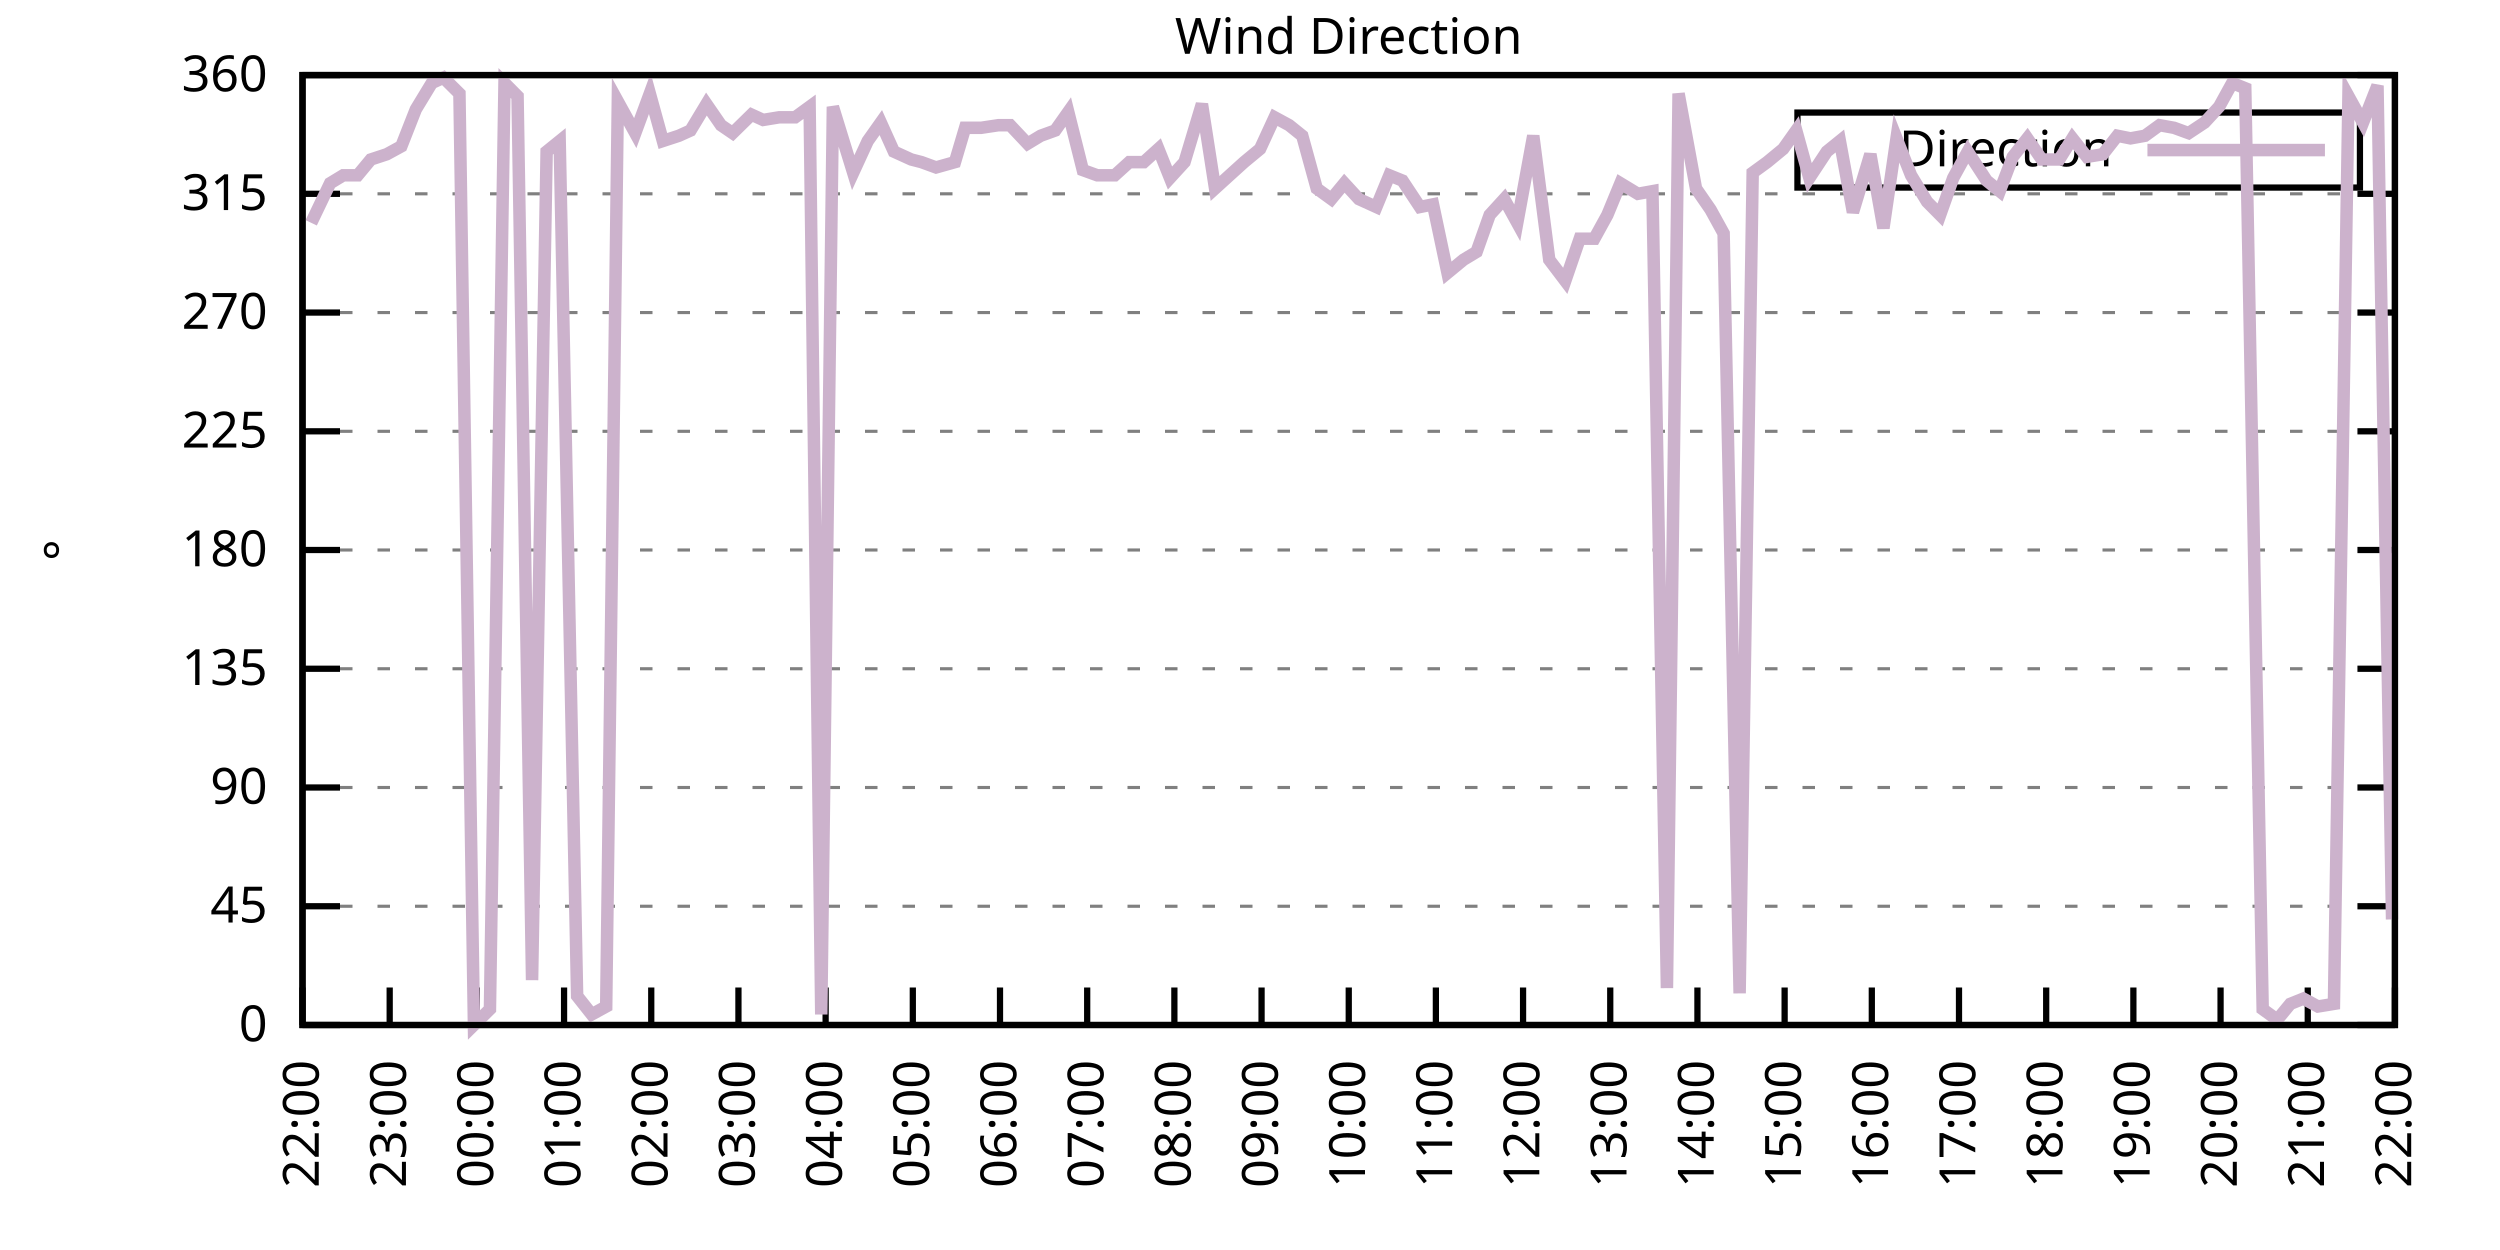
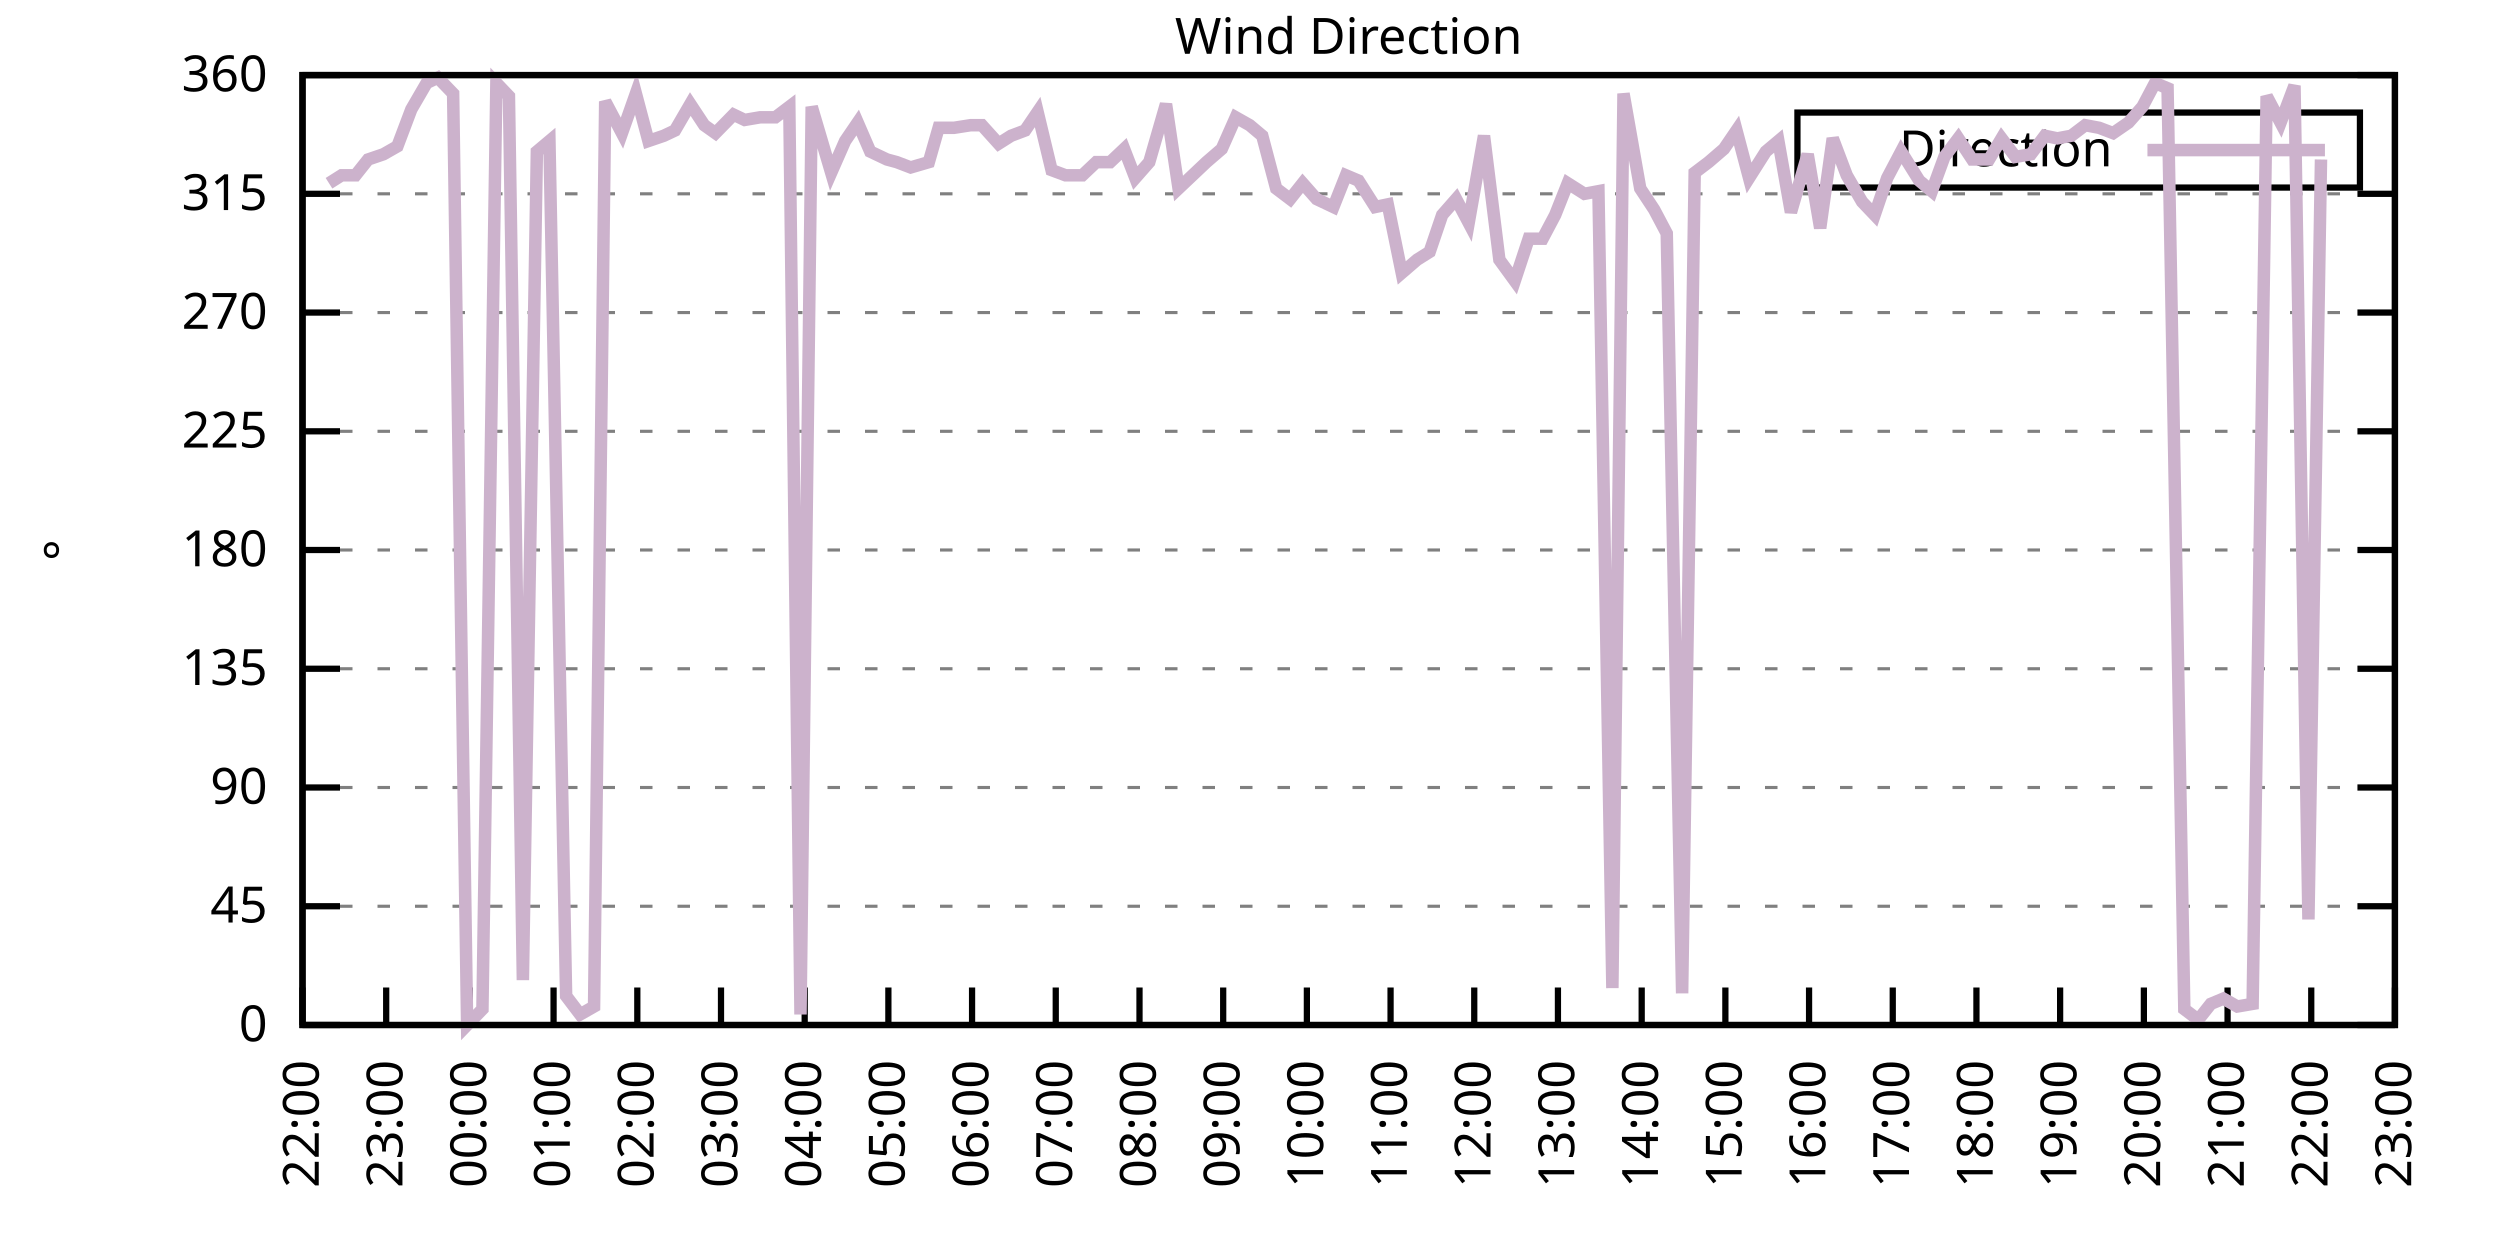
<svg xmlns="http://www.w3.org/2000/svg" xmlns:xlink="http://www.w3.org/1999/xlink" width="400" height="200" viewBox="0 0 400 200">
  <g id="gnuplot_canvas">
    <rect x="0" y="0" width="400" height="200" fill="none" />
    <defs>
      <circle id="gpDot" r="0.5" stroke-width="0.5" stroke="currentColor" />
      <path id="gpPt0" stroke-width="0.333" stroke="currentColor" d="M-1,0 h2 M0,-1 v2" />
      <path id="gpPt1" stroke-width="0.333" stroke="currentColor" d="M-1,-1 L1,1 M1,-1 L-1,1" />
      <path id="gpPt2" stroke-width="0.333" stroke="currentColor" d="M-1,0 L1,0 M0,-1 L0,1 M-1,-1 L1,1 M-1,1 L1,-1" />
      <rect id="gpPt3" stroke-width="0.333" stroke="currentColor" x="-1" y="-1" width="2" height="2" />
      <rect id="gpPt4" stroke-width="0.333" stroke="currentColor" fill="currentColor" x="-1" y="-1" width="2" height="2" />
      <circle id="gpPt5" stroke-width="0.333" stroke="currentColor" cx="0" cy="0" r="1" />
      <use xlink:href="#gpPt5" id="gpPt6" fill="currentColor" stroke="none" />
      <path id="gpPt7" stroke-width="0.333" stroke="currentColor" d="M0,-1.33 L-1.33,0.67 L1.33,0.67 z" />
      <use xlink:href="#gpPt7" id="gpPt8" fill="currentColor" stroke="none" />
      <use xlink:href="#gpPt7" id="gpPt9" stroke="currentColor" transform="rotate(180)" />
      <use xlink:href="#gpPt9" id="gpPt10" fill="currentColor" stroke="none" />
      <use xlink:href="#gpPt3" id="gpPt11" stroke="currentColor" transform="rotate(45)" />
      <use xlink:href="#gpPt11" id="gpPt12" fill="currentColor" stroke="none" />
      <path id="gpPt13" stroke-width="0.333" stroke="currentColor" d="M0,1.330 L1.265,0.411 L0.782,-1.067 L-0.782,-1.076 L-1.265,0.411 z" />
      <use xlink:href="#gpPt13" id="gpPt14" fill="currentColor" stroke="none" />
      <filter id="textbox" filterUnits="objectBoundingBox" x="0" y="0" height="1" width="1">
        <feFlood flood-color="white" flood-opacity="1" result="bgnd" />
        <feComposite in="SourceGraphic" in2="bgnd" operator="atop" />
      </filter>
      <filter id="greybox" filterUnits="objectBoundingBox" x="0" y="0" height="1" width="1">
        <feFlood flood-color="lightgrey" flood-opacity="1" result="grey" />
        <feComposite in="SourceGraphic" in2="grey" operator="atop" />
      </filter>
    </defs>
    <g fill="none" color="white" stroke="currentColor" stroke-width="1.00" stroke-linecap="butt" stroke-linejoin="miter">
</g>
    <g fill="none" color="black" stroke="currentColor" stroke-width="1.00" stroke-linecap="butt" stroke-linejoin="miter">
      <g stroke="none" shape-rendering="crispEdges">
        <polygon fill="rgb(255, 255, 255)" points="48.40,164.00 383.18,164.00 383.18,12.02 48.40,12.02 " />
      </g>
    </g>
    <g fill="none" color="black" stroke="currentColor" stroke-width="1.00" stroke-linecap="butt" stroke-linejoin="miter">
</g>
    <g fill="none" color="black" stroke="black" stroke-width="0.50" stroke-linecap="butt" stroke-linejoin="miter">
</g>
    <g fill="none" color="gray" stroke="currentColor" stroke-width="0.50" stroke-linecap="butt" stroke-linejoin="miter">
      <path stroke="gray" stroke-dasharray="2,4" class="gridline" d="M48.40,164.00 L383.19,164.00  " />
    </g>
    <g fill="none" color="gray" stroke="gray" stroke-width="1.00" stroke-linecap="butt" stroke-linejoin="miter">
</g>
    <g fill="none" color="black" stroke="currentColor" stroke-width="1.00" stroke-linecap="butt" stroke-linejoin="miter">
      <path stroke="black" d="M48.40,164.00 L54.40,164.00 M383.19,164.00 L377.19,164.00  " />
      <g transform="translate(42.80,166.60)" stroke="none" fill="black" font-family="Sans" font-size="8.00" text-anchor="end">
        <text>
          <tspan font-family="Sans"> 0</tspan>
        </text>
      </g>
    </g>
    <g fill="none" color="black" stroke="currentColor" stroke-width="1.00" stroke-linecap="butt" stroke-linejoin="miter">
</g>
    <g fill="none" color="black" stroke="black" stroke-width="0.50" stroke-linecap="butt" stroke-linejoin="miter">
</g>
    <g fill="none" color="gray" stroke="currentColor" stroke-width="0.50" stroke-linecap="butt" stroke-linejoin="miter">
      <path stroke="gray" stroke-dasharray="2,4" class="gridline" d="M48.40,145.00 L383.19,145.00  " />
    </g>
    <g fill="none" color="gray" stroke="gray" stroke-width="1.00" stroke-linecap="butt" stroke-linejoin="miter">
</g>
    <g fill="none" color="black" stroke="currentColor" stroke-width="1.00" stroke-linecap="butt" stroke-linejoin="miter">
      <path stroke="black" d="M48.40,145.00 L54.40,145.00 M383.19,145.00 L377.19,145.00  " />
      <g transform="translate(42.80,147.60)" stroke="none" fill="black" font-family="Sans" font-size="8.00" text-anchor="end">
        <text>
          <tspan font-family="Sans"> 45</tspan>
        </text>
      </g>
    </g>
    <g fill="none" color="black" stroke="currentColor" stroke-width="1.00" stroke-linecap="butt" stroke-linejoin="miter">
</g>
    <g fill="none" color="black" stroke="black" stroke-width="0.50" stroke-linecap="butt" stroke-linejoin="miter">
</g>
    <g fill="none" color="gray" stroke="currentColor" stroke-width="0.50" stroke-linecap="butt" stroke-linejoin="miter">
      <path stroke="gray" stroke-dasharray="2,4" class="gridline" d="M48.40,126.00 L383.19,126.00  " />
    </g>
    <g fill="none" color="gray" stroke="gray" stroke-width="1.00" stroke-linecap="butt" stroke-linejoin="miter">
</g>
    <g fill="none" color="black" stroke="currentColor" stroke-width="1.00" stroke-linecap="butt" stroke-linejoin="miter">
      <path stroke="black" d="M48.40,126.00 L54.40,126.00 M383.19,126.00 L377.19,126.00  " />
      <g transform="translate(42.80,128.60)" stroke="none" fill="black" font-family="Sans" font-size="8.00" text-anchor="end">
        <text>
          <tspan font-family="Sans"> 90</tspan>
        </text>
      </g>
    </g>
    <g fill="none" color="black" stroke="currentColor" stroke-width="1.00" stroke-linecap="butt" stroke-linejoin="miter">
</g>
    <g fill="none" color="black" stroke="black" stroke-width="0.50" stroke-linecap="butt" stroke-linejoin="miter">
</g>
    <g fill="none" color="gray" stroke="currentColor" stroke-width="0.50" stroke-linecap="butt" stroke-linejoin="miter">
      <path stroke="gray" stroke-dasharray="2,4" class="gridline" d="M48.40,107.00 L383.19,107.00  " />
    </g>
    <g fill="none" color="gray" stroke="gray" stroke-width="1.00" stroke-linecap="butt" stroke-linejoin="miter">
</g>
    <g fill="none" color="black" stroke="currentColor" stroke-width="1.00" stroke-linecap="butt" stroke-linejoin="miter">
      <path stroke="black" d="M48.40,107.00 L54.40,107.00 M383.19,107.00 L377.19,107.00  " />
      <g transform="translate(42.80,109.60)" stroke="none" fill="black" font-family="Sans" font-size="8.00" text-anchor="end">
        <text>
          <tspan font-family="Sans"> 135</tspan>
        </text>
      </g>
    </g>
    <g fill="none" color="black" stroke="currentColor" stroke-width="1.00" stroke-linecap="butt" stroke-linejoin="miter">
</g>
    <g fill="none" color="black" stroke="black" stroke-width="0.50" stroke-linecap="butt" stroke-linejoin="miter">
</g>
    <g fill="none" color="gray" stroke="currentColor" stroke-width="0.50" stroke-linecap="butt" stroke-linejoin="miter">
      <path stroke="gray" stroke-dasharray="2,4" class="gridline" d="M48.40,88.00 L383.19,88.00  " />
    </g>
    <g fill="none" color="gray" stroke="gray" stroke-width="1.00" stroke-linecap="butt" stroke-linejoin="miter">
</g>
    <g fill="none" color="black" stroke="currentColor" stroke-width="1.00" stroke-linecap="butt" stroke-linejoin="miter">
      <path stroke="black" d="M48.40,88.00 L54.40,88.00 M383.19,88.00 L377.19,88.00  " />
      <g transform="translate(42.80,90.60)" stroke="none" fill="black" font-family="Sans" font-size="8.00" text-anchor="end">
        <text>
          <tspan font-family="Sans"> 180</tspan>
        </text>
      </g>
    </g>
    <g fill="none" color="black" stroke="currentColor" stroke-width="1.00" stroke-linecap="butt" stroke-linejoin="miter">
</g>
    <g fill="none" color="black" stroke="black" stroke-width="0.50" stroke-linecap="butt" stroke-linejoin="miter">
</g>
    <g fill="none" color="gray" stroke="currentColor" stroke-width="0.50" stroke-linecap="butt" stroke-linejoin="miter">
      <path stroke="gray" stroke-dasharray="2,4" class="gridline" d="M48.40,69.01 L383.19,69.01  " />
    </g>
    <g fill="none" color="gray" stroke="gray" stroke-width="1.00" stroke-linecap="butt" stroke-linejoin="miter">
</g>
    <g fill="none" color="black" stroke="currentColor" stroke-width="1.00" stroke-linecap="butt" stroke-linejoin="miter">
      <path stroke="black" d="M48.40,69.01 L54.40,69.01 M383.19,69.01 L377.19,69.01  " />
      <g transform="translate(42.80,71.61)" stroke="none" fill="black" font-family="Sans" font-size="8.00" text-anchor="end">
        <text>
          <tspan font-family="Sans"> 225</tspan>
        </text>
      </g>
    </g>
    <g fill="none" color="black" stroke="currentColor" stroke-width="1.00" stroke-linecap="butt" stroke-linejoin="miter">
</g>
    <g fill="none" color="black" stroke="black" stroke-width="0.50" stroke-linecap="butt" stroke-linejoin="miter">
</g>
    <g fill="none" color="gray" stroke="currentColor" stroke-width="0.50" stroke-linecap="butt" stroke-linejoin="miter">
      <path stroke="gray" stroke-dasharray="2,4" class="gridline" d="M48.40,50.01 L383.19,50.01  " />
    </g>
    <g fill="none" color="gray" stroke="gray" stroke-width="1.00" stroke-linecap="butt" stroke-linejoin="miter">
</g>
    <g fill="none" color="black" stroke="currentColor" stroke-width="1.00" stroke-linecap="butt" stroke-linejoin="miter">
      <path stroke="black" d="M48.40,50.01 L54.40,50.01 M383.19,50.01 L377.19,50.01  " />
      <g transform="translate(42.80,52.61)" stroke="none" fill="black" font-family="Sans" font-size="8.00" text-anchor="end">
        <text>
          <tspan font-family="Sans"> 270</tspan>
        </text>
      </g>
    </g>
    <g fill="none" color="black" stroke="currentColor" stroke-width="1.00" stroke-linecap="butt" stroke-linejoin="miter">
</g>
    <g fill="none" color="black" stroke="black" stroke-width="0.50" stroke-linecap="butt" stroke-linejoin="miter">
</g>
    <g fill="none" color="gray" stroke="currentColor" stroke-width="0.50" stroke-linecap="butt" stroke-linejoin="miter">
      <path stroke="gray" stroke-dasharray="2,4" class="gridline" d="M48.40,31.01 L383.19,31.01  " />
    </g>
    <g fill="none" color="gray" stroke="gray" stroke-width="1.00" stroke-linecap="butt" stroke-linejoin="miter">
</g>
    <g fill="none" color="black" stroke="currentColor" stroke-width="1.00" stroke-linecap="butt" stroke-linejoin="miter">
      <path stroke="black" d="M48.40,31.01 L54.40,31.01 M383.19,31.01 L377.19,31.01  " />
      <g transform="translate(42.80,33.61)" stroke="none" fill="black" font-family="Sans" font-size="8.00" text-anchor="end">
        <text>
          <tspan font-family="Sans"> 315</tspan>
        </text>
      </g>
    </g>
    <g fill="none" color="black" stroke="currentColor" stroke-width="1.00" stroke-linecap="butt" stroke-linejoin="miter">
</g>
    <g fill="none" color="black" stroke="black" stroke-width="0.50" stroke-linecap="butt" stroke-linejoin="miter">
</g>
    <g fill="none" color="gray" stroke="currentColor" stroke-width="0.50" stroke-linecap="butt" stroke-linejoin="miter">
      <path stroke="gray" stroke-dasharray="2,4" class="gridline" d="M48.40,12.01 L383.19,12.01  " />
    </g>
    <g fill="none" color="gray" stroke="gray" stroke-width="1.00" stroke-linecap="butt" stroke-linejoin="miter">
</g>
    <g fill="none" color="black" stroke="currentColor" stroke-width="1.00" stroke-linecap="butt" stroke-linejoin="miter">
      <path stroke="black" d="M48.40,12.01 L54.40,12.01 M383.19,12.01 L377.19,12.01  " />
      <g transform="translate(42.80,14.61)" stroke="none" fill="black" font-family="Sans" font-size="8.00" text-anchor="end">
        <text>
          <tspan font-family="Sans"> 360</tspan>
        </text>
      </g>
    </g>
    <g fill="none" color="black" stroke="currentColor" stroke-width="1.00" stroke-linecap="butt" stroke-linejoin="miter">
      <path stroke="black" d="M48.40,164.00 L48.40,158.00  " />
      <g transform="translate(51.00,169.60) rotate(270.00)" stroke="none" fill="black" font-family="Sans" font-size="8.00" text-anchor="end">
        <text>
          <tspan font-family="Sans">22:00</tspan>
        </text>
      </g>
    </g>
    <g fill="none" color="black" stroke="currentColor" stroke-width="1.00" stroke-linecap="butt" stroke-linejoin="miter">
-       <path stroke="black" d="M62.35,164.00 L62.35,158.00  " />
-       <g transform="translate(64.95,169.60) rotate(270.00)" stroke="none" fill="black" font-family="Sans" font-size="8.00" text-anchor="end">
+       <path stroke="black" d="M61.79,164.00 L61.79,158.00  " />
+       <g transform="translate(64.39,169.60) rotate(270.00)" stroke="none" fill="black" font-family="Sans" font-size="8.00" text-anchor="end">
        <text>
          <tspan font-family="Sans">23:00</tspan>
        </text>
      </g>
    </g>
    <g fill="none" color="black" stroke="currentColor" stroke-width="1.00" stroke-linecap="butt" stroke-linejoin="miter">
-       <path stroke="black" d="M76.30,164.00 L76.30,158.00  " />
-       <g transform="translate(78.90,169.60) rotate(270.00)" stroke="none" fill="black" font-family="Sans" font-size="8.00" text-anchor="end">
+       <path stroke="black" d="M75.18,164.00 L75.18,158.00  " />
+       <g transform="translate(77.78,169.60) rotate(270.00)" stroke="none" fill="black" font-family="Sans" font-size="8.00" text-anchor="end">
        <text>
          <tspan font-family="Sans">00:00</tspan>
        </text>
      </g>
    </g>
    <g fill="none" color="black" stroke="currentColor" stroke-width="1.00" stroke-linecap="butt" stroke-linejoin="miter">
-       <path stroke="black" d="M90.25,164.00 L90.25,158.00  " />
-       <g transform="translate(92.85,169.60) rotate(270.00)" stroke="none" fill="black" font-family="Sans" font-size="8.00" text-anchor="end">
+       <path stroke="black" d="M88.57,164.00 L88.57,158.00  " />
+       <g transform="translate(91.17,169.60) rotate(270.00)" stroke="none" fill="black" font-family="Sans" font-size="8.00" text-anchor="end">
        <text>
          <tspan font-family="Sans">01:00</tspan>
        </text>
      </g>
    </g>
    <g fill="none" color="black" stroke="currentColor" stroke-width="1.00" stroke-linecap="butt" stroke-linejoin="miter">
-       <path stroke="black" d="M104.20,164.00 L104.20,158.00  " />
-       <g transform="translate(106.80,169.60) rotate(270.00)" stroke="none" fill="black" font-family="Sans" font-size="8.00" text-anchor="end">
+       <path stroke="black" d="M101.97,164.00 L101.97,158.00  " />
+       <g transform="translate(104.57,169.60) rotate(270.00)" stroke="none" fill="black" font-family="Sans" font-size="8.00" text-anchor="end">
        <text>
          <tspan font-family="Sans">02:00</tspan>
        </text>
      </g>
    </g>
    <g fill="none" color="black" stroke="currentColor" stroke-width="1.00" stroke-linecap="butt" stroke-linejoin="miter">
-       <path stroke="black" d="M118.15,164.00 L118.15,158.00  " />
-       <g transform="translate(120.75,169.60) rotate(270.00)" stroke="none" fill="black" font-family="Sans" font-size="8.00" text-anchor="end">
+       <path stroke="black" d="M115.36,164.00 L115.36,158.00  " />
+       <g transform="translate(117.96,169.60) rotate(270.00)" stroke="none" fill="black" font-family="Sans" font-size="8.00" text-anchor="end">
        <text>
          <tspan font-family="Sans">03:00</tspan>
        </text>
      </g>
    </g>
    <g fill="none" color="black" stroke="currentColor" stroke-width="1.00" stroke-linecap="butt" stroke-linejoin="miter">
-       <path stroke="black" d="M132.10,164.00 L132.10,158.00  " />
-       <g transform="translate(134.70,169.60) rotate(270.00)" stroke="none" fill="black" font-family="Sans" font-size="8.00" text-anchor="end">
+       <path stroke="black" d="M128.75,164.00 L128.75,158.00  " />
+       <g transform="translate(131.35,169.60) rotate(270.00)" stroke="none" fill="black" font-family="Sans" font-size="8.00" text-anchor="end">
        <text>
          <tspan font-family="Sans">04:00</tspan>
        </text>
      </g>
    </g>
    <g fill="none" color="black" stroke="currentColor" stroke-width="1.00" stroke-linecap="butt" stroke-linejoin="miter">
-       <path stroke="black" d="M146.05,164.00 L146.05,158.00  " />
-       <g transform="translate(148.65,169.60) rotate(270.00)" stroke="none" fill="black" font-family="Sans" font-size="8.00" text-anchor="end">
+       <path stroke="black" d="M142.14,164.00 L142.14,158.00  " />
+       <g transform="translate(144.74,169.60) rotate(270.00)" stroke="none" fill="black" font-family="Sans" font-size="8.00" text-anchor="end">
        <text>
          <tspan font-family="Sans">05:00</tspan>
        </text>
      </g>
    </g>
    <g fill="none" color="black" stroke="currentColor" stroke-width="1.00" stroke-linecap="butt" stroke-linejoin="miter">
-       <path stroke="black" d="M160.00,164.00 L160.00,158.00  " />
-       <g transform="translate(162.60,169.60) rotate(270.00)" stroke="none" fill="black" font-family="Sans" font-size="8.00" text-anchor="end">
+       <path stroke="black" d="M155.53,164.00 L155.53,158.00  " />
+       <g transform="translate(158.13,169.60) rotate(270.00)" stroke="none" fill="black" font-family="Sans" font-size="8.00" text-anchor="end">
        <text>
          <tspan font-family="Sans">06:00</tspan>
        </text>
      </g>
    </g>
    <g fill="none" color="black" stroke="currentColor" stroke-width="1.00" stroke-linecap="butt" stroke-linejoin="miter">
-       <path stroke="black" d="M173.95,164.00 L173.95,158.00  " />
-       <g transform="translate(176.55,169.60) rotate(270.00)" stroke="none" fill="black" font-family="Sans" font-size="8.00" text-anchor="end">
+       <path stroke="black" d="M168.92,164.00 L168.92,158.00  " />
+       <g transform="translate(171.52,169.60) rotate(270.00)" stroke="none" fill="black" font-family="Sans" font-size="8.00" text-anchor="end">
        <text>
          <tspan font-family="Sans">07:00</tspan>
        </text>
      </g>
    </g>
    <g fill="none" color="black" stroke="currentColor" stroke-width="1.00" stroke-linecap="butt" stroke-linejoin="miter">
-       <path stroke="black" d="M187.90,164.00 L187.90,158.00  " />
-       <g transform="translate(190.50,169.60) rotate(270.00)" stroke="none" fill="black" font-family="Sans" font-size="8.00" text-anchor="end">
+       <path stroke="black" d="M182.32,164.00 L182.32,158.00  " />
+       <g transform="translate(184.92,169.60) rotate(270.00)" stroke="none" fill="black" font-family="Sans" font-size="8.00" text-anchor="end">
        <text>
          <tspan font-family="Sans">08:00</tspan>
        </text>
      </g>
    </g>
    <g fill="none" color="black" stroke="currentColor" stroke-width="1.00" stroke-linecap="butt" stroke-linejoin="miter">
-       <path stroke="black" d="M201.85,164.00 L201.85,158.00  " />
-       <g transform="translate(204.45,169.60) rotate(270.00)" stroke="none" fill="black" font-family="Sans" font-size="8.00" text-anchor="end">
+       <path stroke="black" d="M195.71,164.00 L195.71,158.00  " />
+       <g transform="translate(198.31,169.60) rotate(270.00)" stroke="none" fill="black" font-family="Sans" font-size="8.00" text-anchor="end">
        <text>
          <tspan font-family="Sans">09:00</tspan>
        </text>
      </g>
    </g>
    <g fill="none" color="black" stroke="currentColor" stroke-width="1.00" stroke-linecap="butt" stroke-linejoin="miter">
-       <path stroke="black" d="M215.80,164.00 L215.80,158.00  " />
-       <g transform="translate(218.40,169.60) rotate(270.00)" stroke="none" fill="black" font-family="Sans" font-size="8.00" text-anchor="end">
+       <path stroke="black" d="M209.10,164.00 L209.10,158.00  " />
+       <g transform="translate(211.70,169.60) rotate(270.00)" stroke="none" fill="black" font-family="Sans" font-size="8.00" text-anchor="end">
        <text>
          <tspan font-family="Sans">10:00</tspan>
        </text>
      </g>
    </g>
    <g fill="none" color="black" stroke="currentColor" stroke-width="1.00" stroke-linecap="butt" stroke-linejoin="miter">
-       <path stroke="black" d="M229.74,164.00 L229.74,158.00  " />
-       <g transform="translate(232.34,169.60) rotate(270.00)" stroke="none" fill="black" font-family="Sans" font-size="8.00" text-anchor="end">
+       <path stroke="black" d="M222.49,164.00 L222.49,158.00  " />
+       <g transform="translate(225.09,169.60) rotate(270.00)" stroke="none" fill="black" font-family="Sans" font-size="8.00" text-anchor="end">
        <text>
          <tspan font-family="Sans">11:00</tspan>
        </text>
      </g>
    </g>
    <g fill="none" color="black" stroke="currentColor" stroke-width="1.00" stroke-linecap="butt" stroke-linejoin="miter">
-       <path stroke="black" d="M243.69,164.00 L243.69,158.00  " />
-       <g transform="translate(246.29,169.60) rotate(270.00)" stroke="none" fill="black" font-family="Sans" font-size="8.00" text-anchor="end">
+       <path stroke="black" d="M235.88,164.00 L235.88,158.00  " />
+       <g transform="translate(238.48,169.60) rotate(270.00)" stroke="none" fill="black" font-family="Sans" font-size="8.00" text-anchor="end">
        <text>
          <tspan font-family="Sans">12:00</tspan>
        </text>
      </g>
    </g>
    <g fill="none" color="black" stroke="currentColor" stroke-width="1.00" stroke-linecap="butt" stroke-linejoin="miter">
-       <path stroke="black" d="M257.64,164.00 L257.64,158.00  " />
-       <g transform="translate(260.24,169.60) rotate(270.00)" stroke="none" fill="black" font-family="Sans" font-size="8.00" text-anchor="end">
+       <path stroke="black" d="M249.27,164.00 L249.27,158.00  " />
+       <g transform="translate(251.87,169.60) rotate(270.00)" stroke="none" fill="black" font-family="Sans" font-size="8.00" text-anchor="end">
        <text>
          <tspan font-family="Sans">13:00</tspan>
        </text>
      </g>
    </g>
    <g fill="none" color="black" stroke="currentColor" stroke-width="1.00" stroke-linecap="butt" stroke-linejoin="miter">
-       <path stroke="black" d="M271.59,164.00 L271.59,158.00  " />
-       <g transform="translate(274.19,169.60) rotate(270.00)" stroke="none" fill="black" font-family="Sans" font-size="8.00" text-anchor="end">
+       <path stroke="black" d="M262.67,164.00 L262.67,158.00  " />
+       <g transform="translate(265.27,169.60) rotate(270.00)" stroke="none" fill="black" font-family="Sans" font-size="8.00" text-anchor="end">
        <text>
          <tspan font-family="Sans">14:00</tspan>
        </text>
      </g>
    </g>
    <g fill="none" color="black" stroke="currentColor" stroke-width="1.00" stroke-linecap="butt" stroke-linejoin="miter">
-       <path stroke="black" d="M285.54,164.00 L285.54,158.00  " />
-       <g transform="translate(288.14,169.60) rotate(270.00)" stroke="none" fill="black" font-family="Sans" font-size="8.00" text-anchor="end">
+       <path stroke="black" d="M276.06,164.00 L276.06,158.00  " />
+       <g transform="translate(278.66,169.60) rotate(270.00)" stroke="none" fill="black" font-family="Sans" font-size="8.00" text-anchor="end">
        <text>
          <tspan font-family="Sans">15:00</tspan>
        </text>
      </g>
    </g>
    <g fill="none" color="black" stroke="currentColor" stroke-width="1.00" stroke-linecap="butt" stroke-linejoin="miter">
-       <path stroke="black" d="M299.49,164.00 L299.49,158.00  " />
-       <g transform="translate(302.09,169.60) rotate(270.00)" stroke="none" fill="black" font-family="Sans" font-size="8.00" text-anchor="end">
+       <path stroke="black" d="M289.45,164.00 L289.45,158.00  " />
+       <g transform="translate(292.05,169.60) rotate(270.00)" stroke="none" fill="black" font-family="Sans" font-size="8.00" text-anchor="end">
        <text>
          <tspan font-family="Sans">16:00</tspan>
        </text>
      </g>
    </g>
    <g fill="none" color="black" stroke="currentColor" stroke-width="1.00" stroke-linecap="butt" stroke-linejoin="miter">
-       <path stroke="black" d="M313.44,164.00 L313.44,158.00  " />
-       <g transform="translate(316.04,169.60) rotate(270.00)" stroke="none" fill="black" font-family="Sans" font-size="8.00" text-anchor="end">
+       <path stroke="black" d="M302.84,164.00 L302.84,158.00  " />
+       <g transform="translate(305.44,169.60) rotate(270.00)" stroke="none" fill="black" font-family="Sans" font-size="8.00" text-anchor="end">
        <text>
          <tspan font-family="Sans">17:00</tspan>
        </text>
      </g>
    </g>
    <g fill="none" color="black" stroke="currentColor" stroke-width="1.00" stroke-linecap="butt" stroke-linejoin="miter">
-       <path stroke="black" d="M327.39,164.00 L327.39,158.00  " />
-       <g transform="translate(329.99,169.60) rotate(270.00)" stroke="none" fill="black" font-family="Sans" font-size="8.00" text-anchor="end">
+       <path stroke="black" d="M316.23,164.00 L316.23,158.00  " />
+       <g transform="translate(318.83,169.60) rotate(270.00)" stroke="none" fill="black" font-family="Sans" font-size="8.00" text-anchor="end">
        <text>
          <tspan font-family="Sans">18:00</tspan>
        </text>
      </g>
    </g>
    <g fill="none" color="black" stroke="currentColor" stroke-width="1.00" stroke-linecap="butt" stroke-linejoin="miter">
-       <path stroke="black" d="M341.34,164.00 L341.34,158.00  " />
-       <g transform="translate(343.94,169.60) rotate(270.00)" stroke="none" fill="black" font-family="Sans" font-size="8.00" text-anchor="end">
+       <path stroke="black" d="M329.62,164.00 L329.62,158.00  " />
+       <g transform="translate(332.22,169.60) rotate(270.00)" stroke="none" fill="black" font-family="Sans" font-size="8.00" text-anchor="end">
        <text>
          <tspan font-family="Sans">19:00</tspan>
        </text>
      </g>
    </g>
    <g fill="none" color="black" stroke="currentColor" stroke-width="1.00" stroke-linecap="butt" stroke-linejoin="miter">
-       <path stroke="black" d="M355.29,164.00 L355.29,158.00  " />
-       <g transform="translate(357.89,169.60) rotate(270.00)" stroke="none" fill="black" font-family="Sans" font-size="8.00" text-anchor="end">
+       <path stroke="black" d="M343.02,164.00 L343.02,158.00  " />
+       <g transform="translate(345.62,169.60) rotate(270.00)" stroke="none" fill="black" font-family="Sans" font-size="8.00" text-anchor="end">
        <text>
          <tspan font-family="Sans">20:00</tspan>
        </text>
      </g>
    </g>
    <g fill="none" color="black" stroke="currentColor" stroke-width="1.00" stroke-linecap="butt" stroke-linejoin="miter">
-       <path stroke="black" d="M369.24,164.00 L369.24,158.00  " />
-       <g transform="translate(371.84,169.60) rotate(270.00)" stroke="none" fill="black" font-family="Sans" font-size="8.00" text-anchor="end">
+       <path stroke="black" d="M356.41,164.00 L356.41,158.00  " />
+       <g transform="translate(359.01,169.60) rotate(270.00)" stroke="none" fill="black" font-family="Sans" font-size="8.00" text-anchor="end">
        <text>
          <tspan font-family="Sans">21:00</tspan>
+         </text>
+       </g>
+     </g>
+     <g fill="none" color="black" stroke="currentColor" stroke-width="1.00" stroke-linecap="butt" stroke-linejoin="miter">
+       <path stroke="black" d="M369.80,164.00 L369.80,158.00  " />
+       <g transform="translate(372.40,169.60) rotate(270.00)" stroke="none" fill="black" font-family="Sans" font-size="8.00" text-anchor="end">
+         <text>
+           <tspan font-family="Sans">22:00</tspan>
        </text>
      </g>
    </g>
    <g fill="none" color="black" stroke="currentColor" stroke-width="1.00" stroke-linecap="butt" stroke-linejoin="miter">
      <path stroke="black" d="M383.19,164.00 L383.19,158.00  " />
      <g transform="translate(385.79,169.60) rotate(270.00)" stroke="none" fill="black" font-family="Sans" font-size="8.00" text-anchor="end">
        <text>
-           <tspan font-family="Sans">22:00</tspan>
+           <tspan font-family="Sans">23:00</tspan>
        </text>
      </g>
    </g>
    <g fill="none" color="black" stroke="currentColor" stroke-width="1.00" stroke-linecap="butt" stroke-linejoin="miter">
</g>
    <g fill="none" color="black" stroke="currentColor" stroke-width="1.00" stroke-linecap="butt" stroke-linejoin="miter">
      <path stroke="black" d="M48.40,12.01 L48.40,164.00 L383.19,164.00 L383.19,12.01 L48.40,12.01 Z  " />
    </g>
    <g fill="none" color="black" stroke="currentColor" stroke-width="1.00" stroke-linecap="butt" stroke-linejoin="miter">
</g>
    <g fill="none" color="black" stroke="currentColor" stroke-width="1.00" stroke-linecap="butt" stroke-linejoin="miter">
      <path stroke="black" d="M287.59,30.01 L287.59,18.01 L377.59,18.01 L377.59,30.01 L287.59,30.01 Z  " />
    </g>
    <g id="Wind_direction_plot_1">
      <g fill="none" color="white" stroke="black" stroke-width="2.00" stroke-linecap="butt" stroke-linejoin="miter">
</g>
      <g fill="none" color="black" stroke="currentColor" stroke-width="2.00" stroke-linecap="butt" stroke-linejoin="miter">
        <g transform="translate(337.99,26.61)" stroke="none" fill="black" font-family="Sans" font-size="8.00" text-anchor="end">
          <text>
            <tspan font-family="Sans">Direction</tspan>
          </text>
        </g>
      </g>
      <g fill="none" color="black" stroke="currentColor" stroke-width="2.00" stroke-linecap="butt" stroke-linejoin="miter">
-         <path stroke="rgb(204, 178, 204)" d="M343.59,24.01 L371.99,24.01 M49.79,35.65 L52.82,29.32 L54.91,28.05 L57.23,28.05 L59.33,25.52 L61.88,24.68   L64.21,23.41 L66.53,17.50 L69.09,13.28 L70.95,12.43 L73.51,14.97 L75.83,164.00 L78.39,161.47 L80.72,13.28   L82.81,15.39 L85.13,156.82 L87.46,24.25 L89.55,22.56 L92.34,159.36 L94.67,162.31 L96.99,161.04 L98.85,16.23   L101.64,21.30 L103.97,14.97 L106.06,22.56 L108.62,21.72 L110.48,20.88 L113.03,16.65 L115.36,20.03 L117.22,21.30   L120.24,18.34 L122.10,19.19 L124.66,18.77 L127.22,18.77 L129.54,17.08 L131.40,162.31 L133.26,17.08 L136.51,27.63   L138.84,22.56 L140.93,19.61 L143.02,24.25 L145.81,25.52 L147.44,25.94 L149.77,26.79 L152.79,25.94 L154.42,20.45   L156.97,20.45 L159.76,20.03 L161.62,20.03 L164.41,22.99 L166.51,21.72 L168.83,20.88 L170.92,17.92 L173.25,27.21   L175.57,28.05 L178.36,28.05 L180.69,25.94 L183.01,25.94 L185.34,23.83 L187.20,28.48 L189.52,25.94 L192.31,16.65   L194.41,30.16 L196.73,28.05 L199.06,25.94 L201.61,23.83 L203.94,18.77 L206.26,20.03 L208.36,21.72 L210.68,30.16   L213.01,31.85 L215.10,29.32 L217.42,31.85 L220.21,33.12 L222.30,28.05 L224.40,28.90 L227.19,33.12 L229.28,32.70   L231.60,43.67 L234.16,41.56 L236.25,40.30 L238.35,34.39 L240.67,31.85 L242.76,35.65 L245.32,21.72 L247.88,41.56   L250.44,44.94 L252.76,38.19 L255.09,38.19 L257.18,34.39 L259.27,29.32 L262.06,31.01 L264.39,30.59 L266.71,158.09   L268.57,14.97 L271.36,30.16 L273.69,33.54 L275.78,37.34 L278.34,158.93 L280.43,27.63 L282.75,25.94 L285.31,23.83   L287.40,20.88 L289.50,28.48 L292.29,24.25 L294.38,22.56 L296.47,33.96 L299.26,24.68 L301.35,36.50 L303.44,22.14   L305.77,28.05 L308.33,32.28 L310.42,34.39 L312.51,28.48 L314.84,24.25 L317.86,28.90 L319.95,30.59 L322.04,25.10   L324.37,22.14 L326.69,25.52 L329.48,25.52 L331.58,22.14 L333.90,25.10 L336.46,24.68 L338.78,21.72 L340.88,22.14   L343.20,21.72 L345.53,20.03 L347.85,20.45 L350.18,21.30 L352.73,19.61 L355.06,17.08 L357.15,13.28 L359.24,14.12   L362.03,161.47 L364.36,163.16 L366.45,160.62 L368.54,159.78 L370.87,161.04 L373.43,160.62 L375.75,15.39 L378.08,19.61   L380.40,13.70 L382.73,147.11  " />
+         <path stroke="rgb(204, 178, 204)" d="M343.59,24.01 L371.99,24.01 M52.64,29.32 L54.65,28.05 L56.88,28.05 L58.89,25.52 L61.35,24.68 L63.58,23.41   L65.81,17.50 L68.26,13.28 L70.05,12.43 L72.50,14.97 L74.74,164.00 L77.19,161.47 L79.42,13.28 L81.43,15.39   L83.66,156.82 L85.90,24.25 L87.91,22.56 L90.58,159.36 L92.82,162.31 L95.05,161.04 L96.83,16.23 L99.51,21.30   L101.74,14.97 L103.75,22.56 L106.21,21.72 L107.99,20.88 L110.45,16.65 L112.68,20.03 L114.47,21.30 L117.37,18.34   L119.15,19.19 L121.61,18.77 L124.06,18.77 L126.29,17.08 L128.08,162.31 L129.87,17.08 L132.99,27.63 L135.22,22.56   L137.23,19.61 L139.24,24.25 L141.92,25.52 L143.48,25.94 L145.71,26.79 L148.61,25.94 L150.18,20.45 L152.63,20.45   L155.31,20.03 L157.10,20.03 L159.77,22.99 L161.78,21.72 L164.01,20.88 L166.02,17.92 L168.25,27.21 L170.49,28.05   L173.17,28.05 L175.40,25.94 L177.63,25.94 L179.86,23.83 L181.65,28.48 L183.88,25.94 L186.56,16.65 L188.57,30.16   L190.80,28.05 L193.03,25.94 L195.48,23.83 L197.72,18.77 L199.95,20.03 L201.96,21.72 L204.19,30.16 L206.42,31.85   L208.43,29.32 L210.66,31.85 L213.34,33.12 L215.35,28.05 L217.36,28.90 L220.04,33.12 L222.04,32.70 L224.28,43.67   L226.73,41.56 L228.74,40.30 L230.75,34.39 L232.98,31.85 L234.99,35.65 L237.44,21.72 L239.90,41.56 L242.36,44.94   L244.59,38.19 L246.82,38.19 L248.83,34.39 L250.84,29.32 L253.51,31.01 L255.75,30.59 L257.98,158.09 L259.76,14.97   L262.44,30.16 L264.67,33.54 L266.68,37.34 L269.14,158.93 L271.15,27.63 L273.38,25.94 L275.83,23.83 L277.84,20.88   L279.85,28.48 L282.53,24.25 L284.54,22.56 L286.55,33.96 L289.23,24.68 L291.23,36.50 L293.24,22.14 L295.48,28.05   L297.93,32.28 L299.94,34.39 L301.95,28.48 L304.18,24.25 L307.08,28.90 L309.09,30.59 L311.10,25.10 L313.33,22.14   L315.56,25.52 L318.24,25.52 L320.25,22.14 L322.48,25.10 L324.94,24.68 L327.17,21.72 L329.18,22.14 L331.41,21.72   L333.64,20.03 L335.87,20.45 L338.10,21.30 L340.56,19.61 L342.79,17.08 L344.80,13.28 L346.81,14.12 L349.49,161.47   L351.72,163.16 L353.73,160.62 L355.74,159.78 L357.97,161.04 L360.42,160.62 L362.66,15.39 L364.89,19.61 L367.12,13.70   L369.35,147.11 L371.36,25.52  " />
      </g>
    </g>
    <g fill="none" color="black" stroke="currentColor" stroke-width="2.00" stroke-linecap="butt" stroke-linejoin="miter">
</g>
    <g fill="none" color="black" stroke="black" stroke-width="1.00" stroke-linecap="butt" stroke-linejoin="miter">
</g>
    <g fill="none" color="black" stroke="currentColor" stroke-width="1.00" stroke-linecap="butt" stroke-linejoin="miter">
      <path stroke="black" d="M48.40,12.01 L48.40,164.00 L383.19,164.00 L383.19,12.01 L48.40,12.01 Z  " />
      <g transform="translate(12.80,88.01) rotate(270.00)" stroke="none" fill="black" font-family="Sans" font-size="8.00" text-anchor="middle">
        <text>
          <tspan font-family="Sans">°</tspan>
        </text>
      </g>
    </g>
    <g fill="none" color="black" stroke="currentColor" stroke-width="1.00" stroke-linecap="butt" stroke-linejoin="miter">
</g>
    <g fill="none" color="black" stroke="currentColor" stroke-width="1.00" stroke-linecap="butt" stroke-linejoin="miter">
      <g transform="translate(215.79,8.61)" stroke="none" fill="black" font-family="Sans" font-size="8.00" text-anchor="middle">
        <text>
          <tspan font-family="Sans">Wind Direction</tspan>
        </text>
      </g>
    </g>
    <g fill="none" color="black" stroke="currentColor" stroke-width="1.00" stroke-linecap="butt" stroke-linejoin="miter">
</g>
  </g>
</svg>
